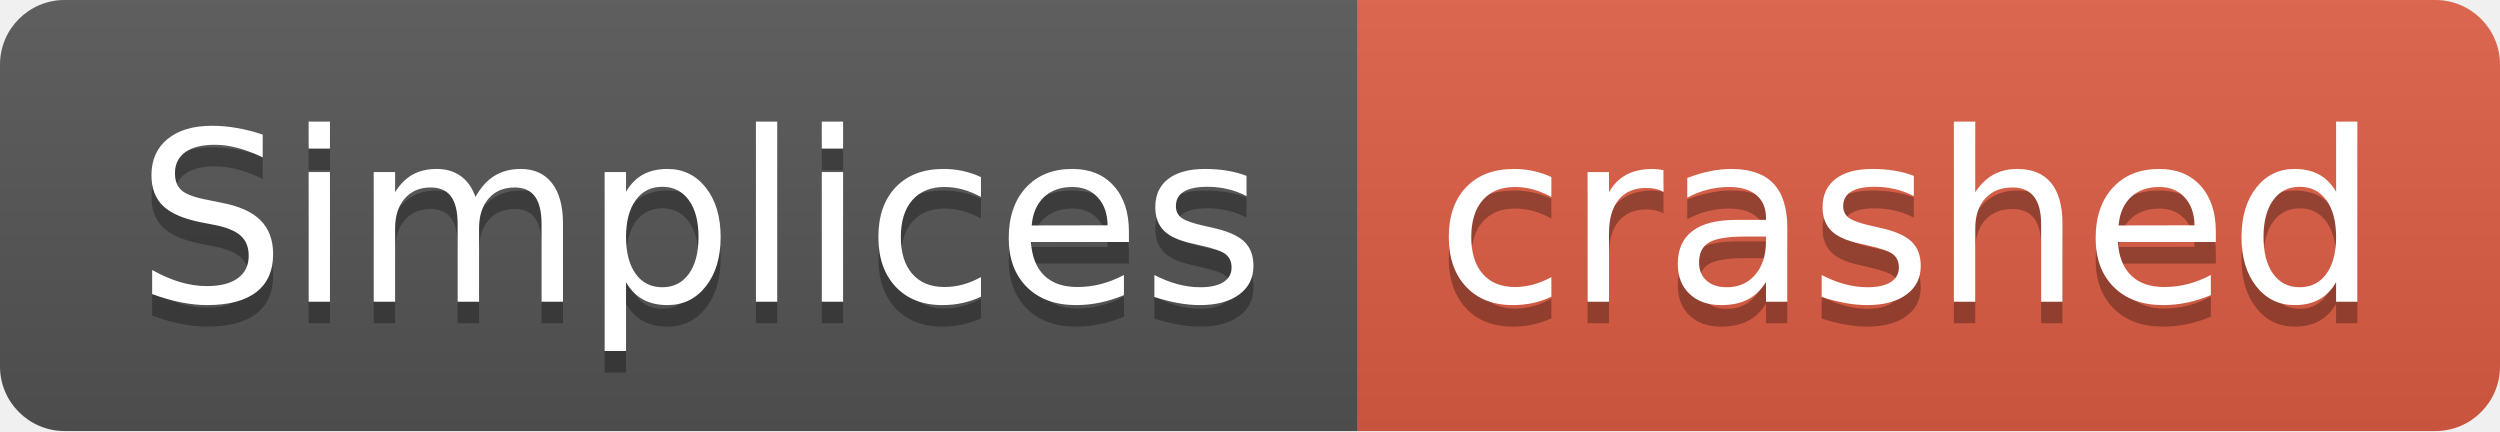
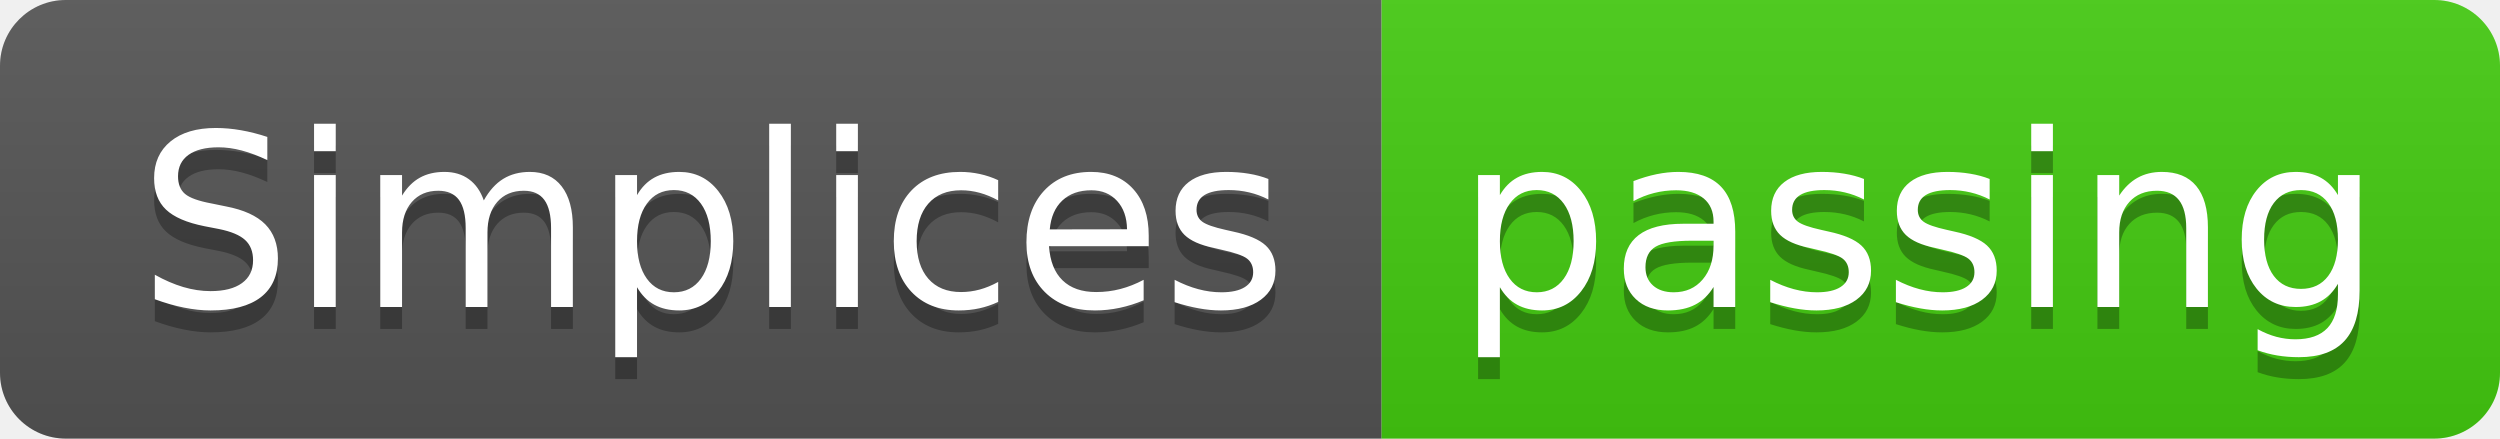
- <svg xmlns="http://www.w3.org/2000/svg" width="116" height="20" role="img" aria-label="Simplices: crashed">
+ <svg xmlns="http://www.w3.org/2000/svg" width="114" height="20" role="img" aria-label="Simplices: passing">
  <linearGradient id="s" x2="0" y2="100%">
    <stop offset="0" stop-color="#bbb" stop-opacity=".1" />
    <stop offset="1" stop-opacity=".1" />
  </linearGradient>
  <clipPath id="r">
-     <rect width="116" height="20" rx="3" fill="#fff" />
+     <rect width="114" height="20" rx="3" fill="#fff" />
  </clipPath>
  <g clip-path="url(#r)">
    <rect width="63" height="20" fill="#555" />
-     <rect x="63" width="53" height="20" fill="#e05d44" />
-     <rect width="116" height="20" fill="url(#s)" />
+     <rect x="63" width="51" height="20" fill="#4c1" />
+     <rect width="114" height="20" fill="url(#s)" />
  </g>
  <g fill="#fff" text-anchor="middle" font-family="Verdana,Geneva,DejaVu Sans,sans-serif" text-rendering="geometricPrecision" font-size="110">
    <text aria-hidden="true" x="325" y="150" fill="#010101" fill-opacity=".3" transform="scale(.1)" textLength="530">Simplices</text>
    <text x="325" y="140" transform="scale(.1)" fill="#fff" textLength="530">Simplices</text>
-     <text aria-hidden="true" x="885" y="150" fill="#010101" fill-opacity=".3" transform="scale(.1)" textLength="430">crashed</text>
-     <text x="885" y="140" transform="scale(.1)" fill="#fff" textLength="430">crashed</text>
+     <text aria-hidden="true" x="875" y="150" fill="#010101" fill-opacity=".3" transform="scale(.1)" textLength="410">passing</text>
+     <text x="875" y="140" transform="scale(.1)" fill="#fff" textLength="410">passing</text>
  </g>
</svg>
